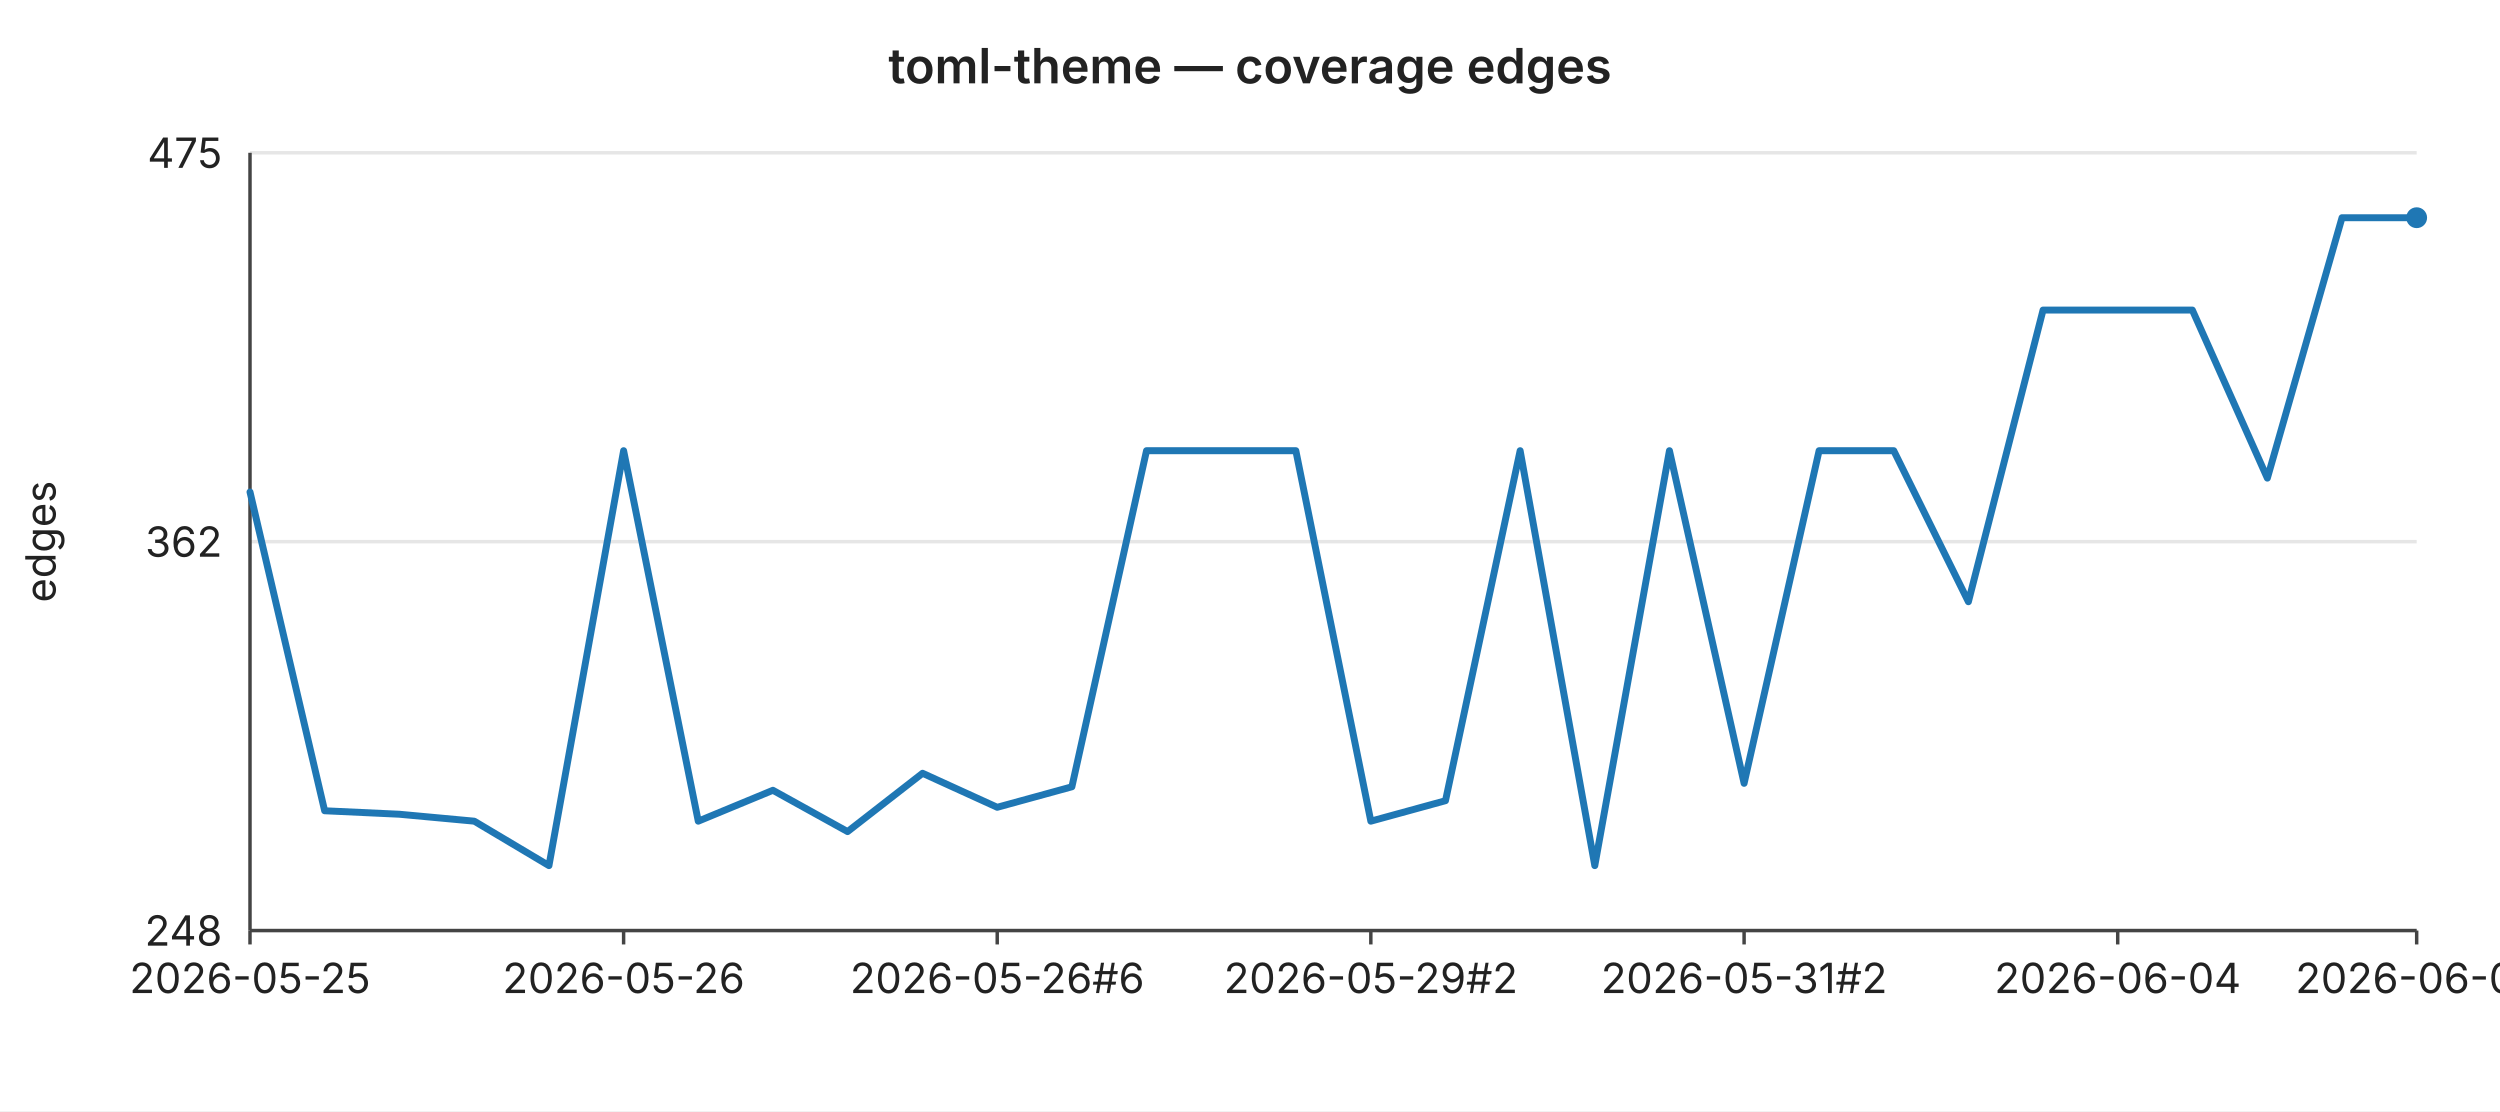
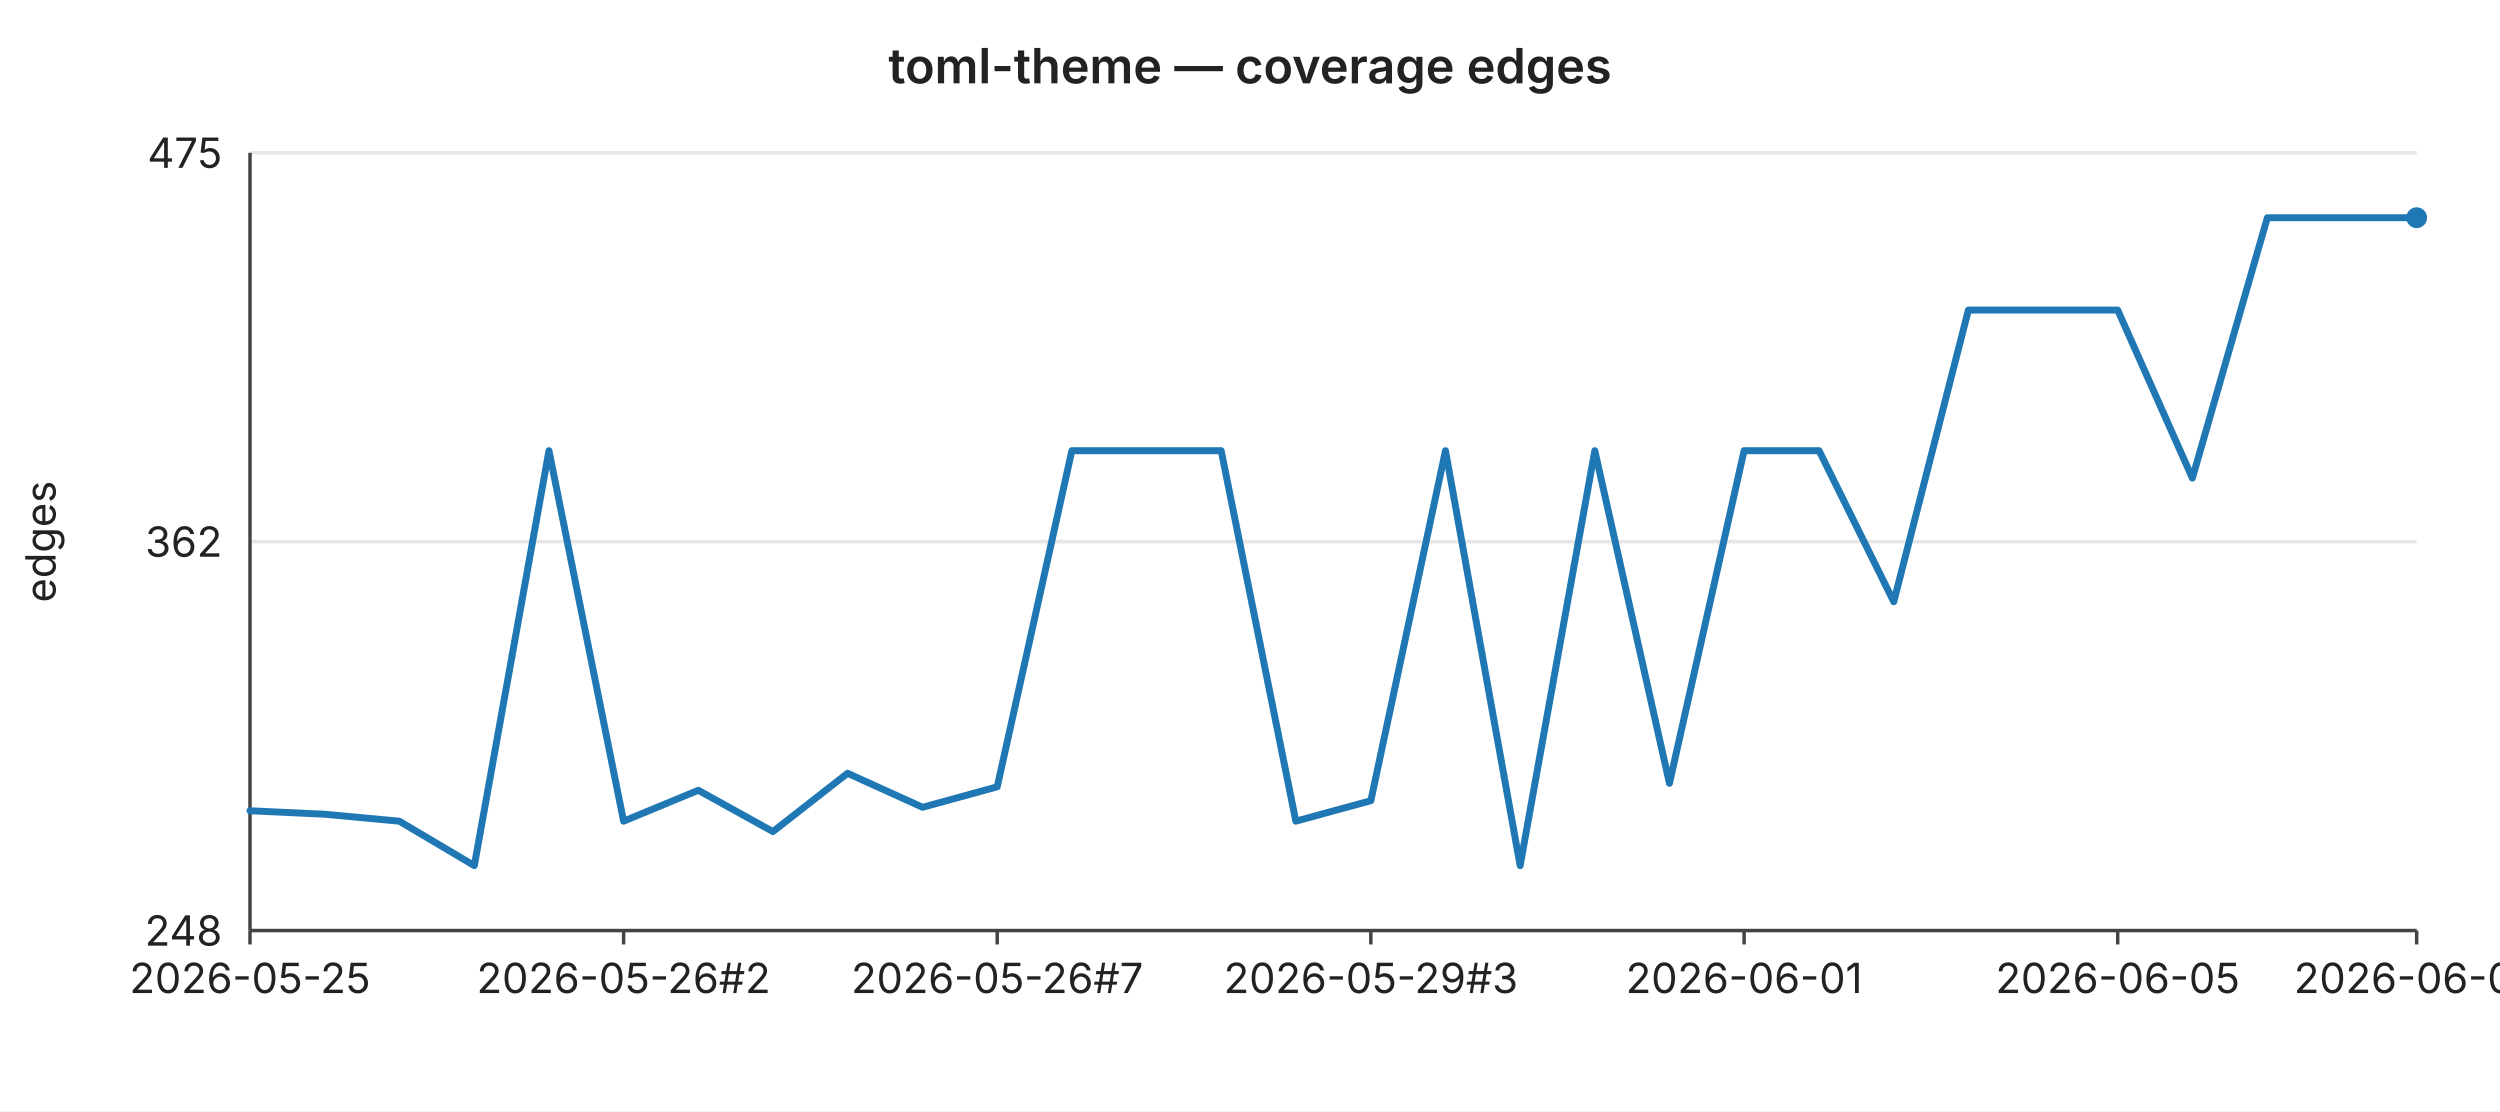
<svg xmlns="http://www.w3.org/2000/svg" width="720" height="320" viewBox="0 0 720 320" font-family="-apple-system,BlinkMacSystemFont,Segoe UI,sans-serif" font-size="12">
  <rect width="720" height="320" fill="#ffffff" />
  <text x="360" y="24" text-anchor="middle" font-size="14" font-weight="600" fill="#222">toml-theme — coverage edges</text>
  <line x1="72" y1="44.0" x2="696" y2="44.0" stroke="#e6e6e6" stroke-width="1" />
  <text x="64" y="44.0" text-anchor="end" dominant-baseline="middle" fill="#222">475</text>
  <line x1="72" y1="156.0" x2="696" y2="156.0" stroke="#e6e6e6" stroke-width="1" />
  <text x="64" y="156.0" text-anchor="end" dominant-baseline="middle" fill="#222">362</text>
  <line x1="72" y1="268.0" x2="696" y2="268.0" stroke="#e6e6e6" stroke-width="1" />
  <text x="64" y="268.0" text-anchor="end" dominant-baseline="middle" fill="#222">248</text>
  <text x="16" y="156" text-anchor="middle" fill="#222" transform="rotate(-90 16 156)">edges</text>
  <line x1="72" y1="44" x2="72" y2="268" stroke="#444" stroke-width="1" />
  <line x1="72" y1="268" x2="696" y2="268" stroke="#444" stroke-width="1" />
  <line x1="72.0" y1="268" x2="72.0" y2="272" stroke="#444" stroke-width="1" />
  <text x="72.0" y="286" text-anchor="middle" fill="#222">2026-05-25</text>
  <line x1="179.6" y1="268" x2="179.6" y2="272" stroke="#444" stroke-width="1" />
-   <text x="179.6" y="286" text-anchor="middle" fill="#222">2026-05-26</text>
+   <text x="179.6" y="286" text-anchor="middle" fill="#222">2026-05-26#2</text>
  <line x1="287.2" y1="268" x2="287.2" y2="272" stroke="#444" stroke-width="1" />
-   <text x="287.2" y="286" text-anchor="middle" fill="#222">2026-05-26#6</text>
+   <text x="287.2" y="286" text-anchor="middle" fill="#222">2026-05-26#7</text>
  <line x1="394.8" y1="268" x2="394.8" y2="272" stroke="#444" stroke-width="1" />
-   <text x="394.8" y="286" text-anchor="middle" fill="#222">2026-05-29#2</text>
+   <text x="394.8" y="286" text-anchor="middle" fill="#222">2026-05-29#3</text>
  <line x1="502.3" y1="268" x2="502.3" y2="272" stroke="#444" stroke-width="1" />
-   <text x="502.3" y="286" text-anchor="middle" fill="#222">2026-05-31#2</text>
+   <text x="502.3" y="286" text-anchor="middle" fill="#222">2026-06-01</text>
  <line x1="609.9" y1="268" x2="609.9" y2="272" stroke="#444" stroke-width="1" />
-   <text x="609.9" y="286" text-anchor="middle" fill="#222">2026-06-04</text>
+   <text x="609.9" y="286" text-anchor="middle" fill="#222">2026-06-05</text>
  <line x1="696.0" y1="268" x2="696.0" y2="272" stroke="#444" stroke-width="1" />
-   <text x="696.0" y="286" text-anchor="middle" fill="#222">2026-06-07</text>
-   <polyline fill="none" stroke="#1f77b4" stroke-width="2" stroke-linejoin="round" stroke-linecap="round" points="72.0,141.7 93.5,233.5 115.0,234.5 136.6,236.5 158.1,249.3 179.6,129.8 201.1,236.5 222.6,227.6 244.1,239.5 265.7,222.7 287.2,232.5 308.7,226.6 330.2,129.8 351.7,129.8 373.2,129.8 394.8,236.5 416.3,230.6 437.8,129.8 459.3,249.3 480.8,129.8 502.3,225.6 523.9,129.8 545.4,129.8 566.9,173.3 588.4,89.3 609.9,89.3 631.4,89.3 653.0,137.7 674.5,62.7 696.0,62.7" />
+   <text x="696.0" y="286" text-anchor="middle" fill="#222">2026-06-08</text>
+   <polyline fill="none" stroke="#1f77b4" stroke-width="2" stroke-linejoin="round" stroke-linecap="round" points="72.0,233.5 93.5,234.5 115.0,236.5 136.6,249.3 158.1,129.8 179.6,236.5 201.1,227.6 222.6,239.5 244.1,222.7 265.7,232.5 287.2,226.6 308.7,129.8 330.2,129.8 351.7,129.8 373.2,236.5 394.8,230.6 416.3,129.8 437.8,249.3 459.3,129.8 480.8,225.6 502.3,129.8 523.9,129.8 545.4,173.3 566.9,89.3 588.4,89.3 609.9,89.3 631.4,137.7 653.0,62.7 674.5,62.7 696.0,62.7" />
  <circle cx="696.0" cy="62.7" r="3" fill="#1f77b4" />
</svg>
